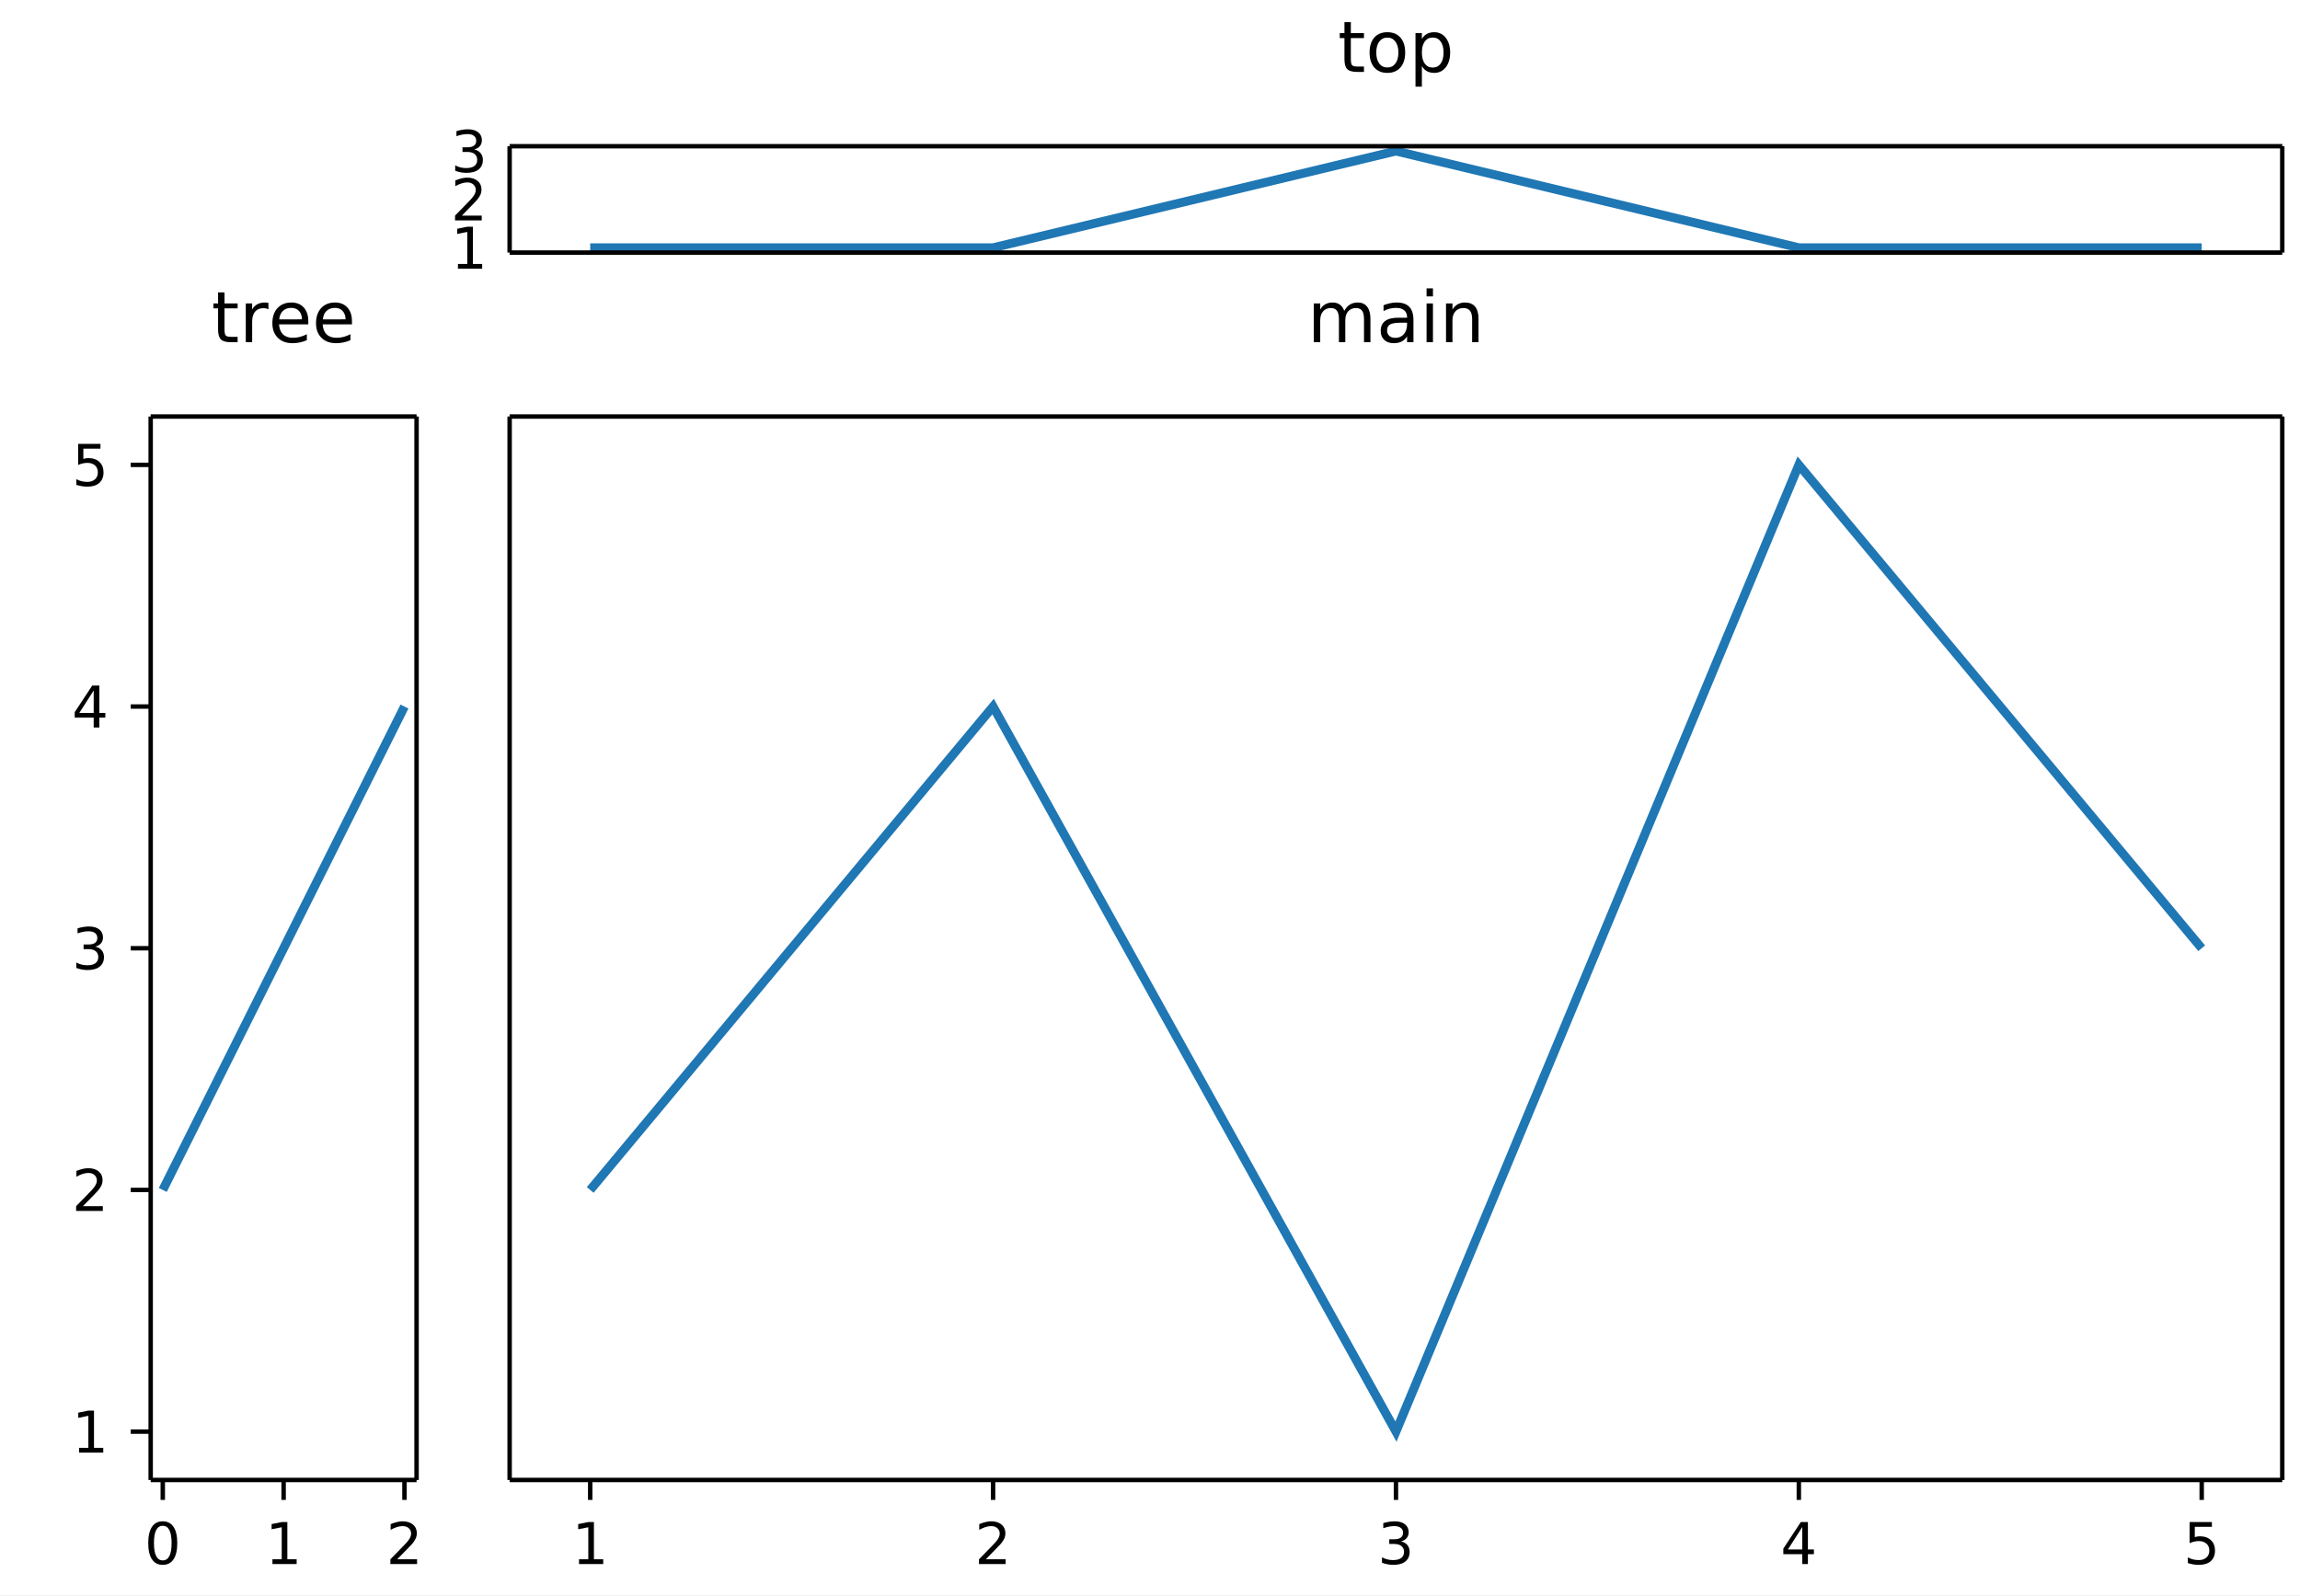
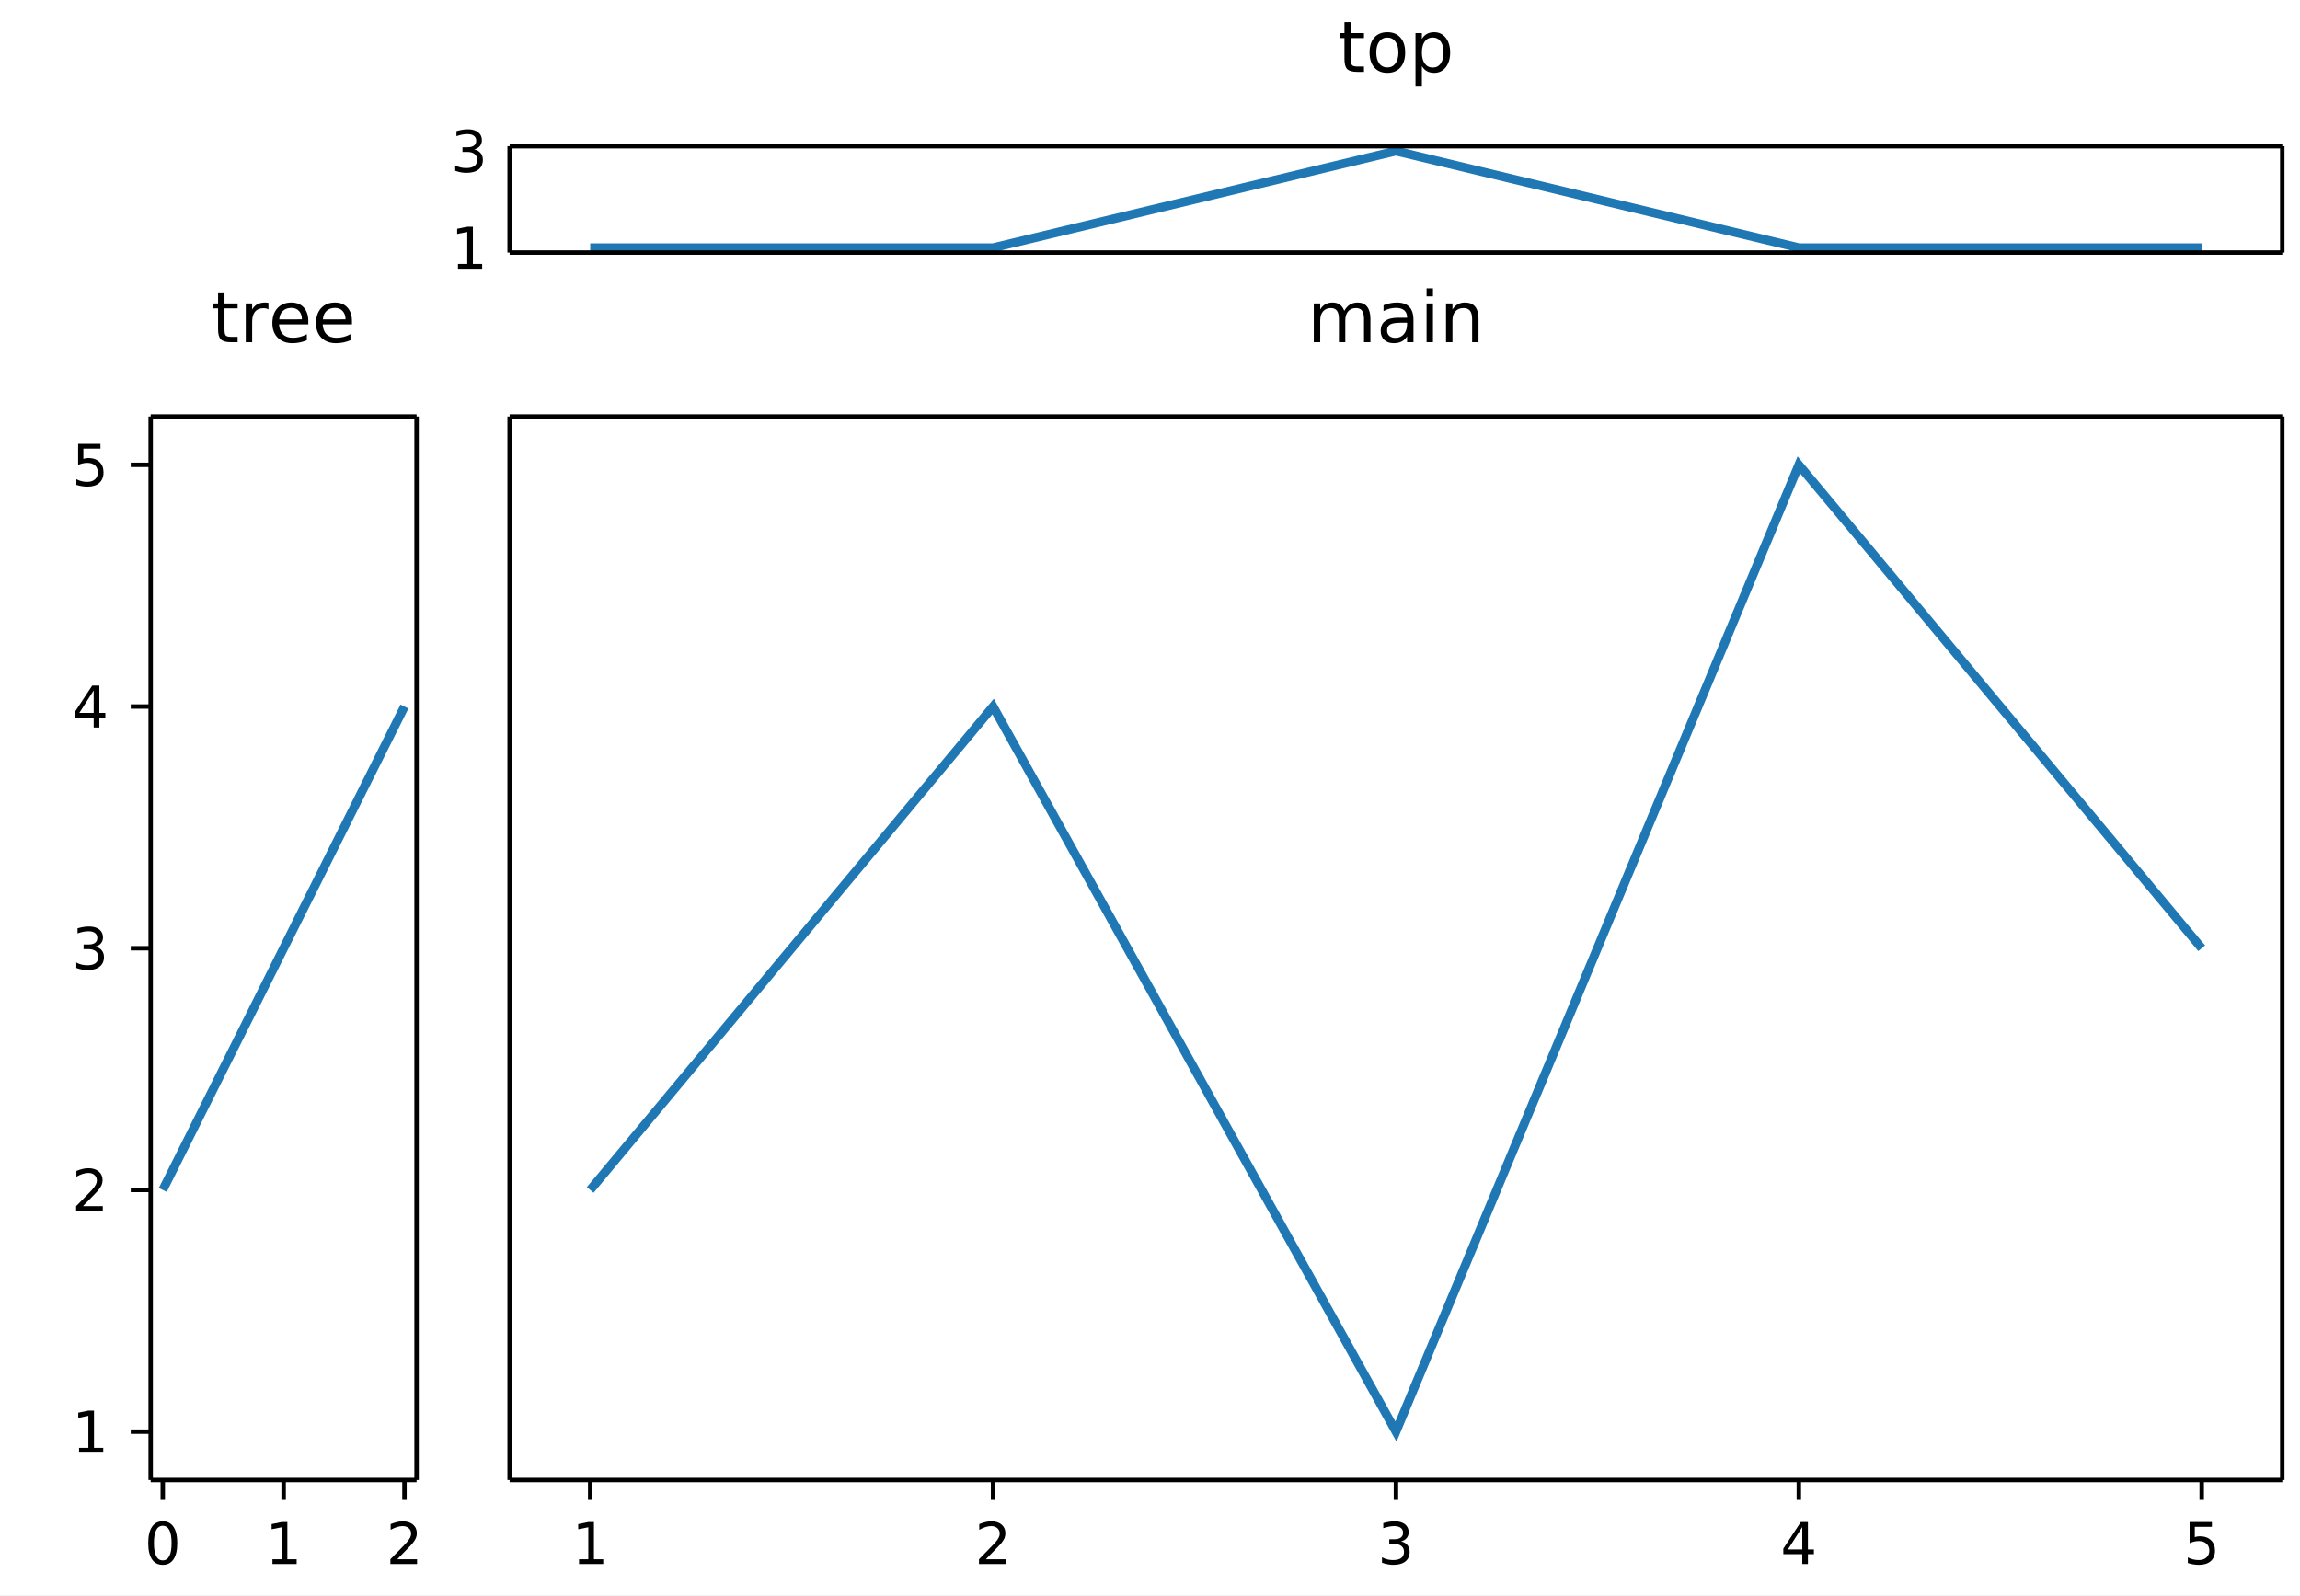
- <svg xmlns="http://www.w3.org/2000/svg" width="519" height="360" viewBox="0 0 519 360" font-family="DejaVu Sans, Bitstream Vera Sans, Verdana, Arial, sans-serif" font-size="11" data-plotlet-version="0.6.0" data-plotlet-schema="2" data-plotlet-kind="layout">
+ <svg xmlns="http://www.w3.org/2000/svg" width="519" height="360" viewBox="0 0 519 360" font-family="DejaVu Sans, Bitstream Vera Sans, Verdana, Arial, sans-serif" font-size="11" data-plotlet-version="0.6.4" data-plotlet-schema="2" data-plotlet-kind="layout">
  <rect width="519" height="360" fill="#fff" />
  <g transform="translate(4,4)">
    <g transform="translate(111.00,29.00)" data-plotlet-kind="panel" data-plotlet-title="top" data-plotlet-xscale="linear" data-plotlet-yscale="linear" data-plotlet-xlim="0.8,5.2" data-plotlet-ylim="0.9,3.1" data-plotlet-panel-bbox="102,4,413,53" data-plotlet-data-area="13,29,400,24">
      <svg x="0" y="0" width="400" height="24" overflow="hidden">
        <g class="plotlet-artist" data-plotlet-type="line" data-plotlet-index="0" data-plotlet-color="#1f77b4" data-plotlet-n="5" data-plotlet-x-min="1" data-plotlet-x-max="5" data-plotlet-y-min="1" data-plotlet-y-max="3">
          <path d="M18.18,22.91L109.09,22.91L200.00,1.09L290.91,22.91L381.82,22.91" fill="none" stroke="#1f77b4" stroke-width="2.00" />
        </g>
      </svg>
      <line x1="0.00" x2="400.00" y1="0.00" y2="0.00" stroke="#000000" stroke-width="1.00" />
      <line x1="0.00" x2="400.00" y1="24.00" y2="24.00" stroke="#000000" stroke-width="1.00" />
      <line x1="0.00" x2="0.00" y1="0.00" y2="24.00" stroke="#000000" stroke-width="1.00" />
      <line x1="400.00" x2="400.00" y1="0.00" y2="24.00" stroke="#000000" stroke-width="1.00" />
      <path d="M-11.66 26.57H-9.56V19.34L-11.84 19.80V18.63L-9.58 18.17H-8.29V26.57H-6.20V27.65H-11.66Z" fill="#000" />
-       <path d="M-10.78 15.66H-6.30V16.74H-12.32V15.66Q-11.59 14.90 -10.33 13.63Q-9.07 12.36 -8.75 11.99Q-8.13 11.30 -7.89 10.82Q-7.64 10.34 -7.64 9.88Q-7.64 9.12 -8.17 8.65Q-8.70 8.17 -9.55 8.17Q-10.15 8.17 -10.82 8.38Q-11.49 8.59 -12.26 9.01V7.72Q-11.48 7.41 -10.81 7.25Q-10.14 7.09 -9.58 7.09Q-8.10 7.09 -7.23 7.83Q-6.35 8.56 -6.35 9.79Q-6.35 10.38 -6.57 10.90Q-6.79 11.43 -7.37 12.14Q-7.53 12.32 -8.38 13.20Q-9.23 14.08 -10.78 15.66Z" fill="#000" />
      <path d="M-8.00 0.72Q-7.08 0.92 -6.56 1.54Q-6.04 2.16 -6.04 3.07Q-6.04 4.48 -7.01 5.25Q-7.97 6.01 -9.75 6.01Q-10.34 6.01 -10.98 5.90Q-11.61 5.78 -12.28 5.54V4.31Q-11.75 4.62 -11.11 4.78Q-10.48 4.93 -9.79 4.93Q-8.58 4.93 -7.95 4.46Q-7.32 3.98 -7.32 3.07Q-7.32 2.24 -7.90 1.76Q-8.49 1.29 -9.54 1.29H-10.64V0.24H-9.49Q-8.54 0.24 -8.04 -0.14Q-7.54 -0.52 -7.54 -1.23Q-7.54 -1.96 -8.06 -2.35Q-8.57 -2.74 -9.54 -2.74Q-10.07 -2.74 -10.67 -2.63Q-11.27 -2.51 -12.00 -2.27V-3.41Q-11.27 -3.62 -10.63 -3.72Q-9.99 -3.82 -9.42 -3.82Q-7.96 -3.82 -7.11 -3.16Q-6.26 -2.49 -6.26 -1.36Q-6.26 -0.58 -6.71 -0.03Q-7.16 0.51 -8.00 0.72Z" fill="#000" />
      <path d="M189.82 -28.01V-25.52H192.78V-24.41H189.82V-19.66Q189.82 -18.59 190.11 -18.28Q190.41 -17.98 191.30 -17.98H192.78V-16.77H191.30Q189.64 -16.77 189.01 -17.39Q188.38 -18.02 188.38 -19.66V-24.41H187.32V-25.52H188.38V-28.01ZM198.06 -24.52Q196.91 -24.52 196.23 -23.61Q195.56 -22.71 195.56 -21.14Q195.56 -19.57 196.23 -18.67Q196.90 -17.77 198.06 -17.77Q199.21 -17.77 199.88 -18.67Q200.55 -19.58 200.55 -21.14Q200.55 -22.70 199.88 -23.61Q199.21 -24.52 198.06 -24.52ZM198.06 -25.73Q199.94 -25.73 201.01 -24.52Q202.08 -23.30 202.08 -21.14Q202.08 -18.99 201.01 -17.77Q199.94 -16.55 198.06 -16.55Q196.18 -16.55 195.11 -17.77Q194.05 -18.99 194.05 -21.14Q194.05 -23.30 195.11 -24.52Q196.18 -25.73 198.06 -25.73ZM205.85 -18.09V-13.45H204.41V-25.52H205.85V-24.20Q206.30 -24.98 207.00 -25.36Q207.69 -25.73 208.65 -25.73Q210.24 -25.73 211.24 -24.47Q212.23 -23.20 212.23 -21.14Q212.23 -19.08 211.24 -17.81Q210.24 -16.55 208.65 -16.55Q207.69 -16.55 207.00 -16.93Q206.30 -17.30 205.85 -18.09ZM210.74 -21.14Q210.74 -22.73 210.09 -23.63Q209.44 -24.53 208.30 -24.53Q207.16 -24.53 206.50 -23.63Q205.85 -22.73 205.85 -21.14Q205.85 -19.55 206.50 -18.65Q207.16 -17.75 208.30 -17.75Q209.44 -17.75 210.09 -18.65Q210.74 -19.55 210.74 -21.14Z" fill="#000" />
    </g>
    <g transform="translate(30.00,90.00)" data-plotlet-kind="panel" data-plotlet-title="tree" data-plotlet-xscale="linear" data-plotlet-yscale="linear" data-plotlet-xlim="-0.1,2.1" data-plotlet-ylim="0.8,5.2" data-plotlet-panel-bbox="4,65,90,291" data-plotlet-data-area="30,29,60,240">
      <svg x="0" y="0" width="60" height="240" overflow="hidden">
        <g class="plotlet-artist" data-plotlet-type="line" data-plotlet-index="0" data-plotlet-color="#1f77b4" data-plotlet-n="3" data-plotlet-x-min="0" data-plotlet-x-max="2" data-plotlet-y-min="2" data-plotlet-y-max="4">
          <path d="M2.73,174.55L30.00,120.00L57.27,65.45" fill="none" stroke="#1f77b4" stroke-width="2.00" />
        </g>
      </svg>
      <line x1="0.00" x2="60.00" y1="0.00" y2="0.00" stroke="#000000" stroke-width="1.00" />
      <line x1="0.00" x2="60.00" y1="240.00" y2="240.00" stroke="#000000" stroke-width="1.00" />
      <line x1="0.00" x2="0.00" y1="0.00" y2="240.00" stroke="#000000" stroke-width="1.00" />
      <line x1="60.00" x2="60.00" y1="0.00" y2="240.00" stroke="#000000" stroke-width="1.00" />
      <line x1="2.73" x2="2.73" y1="240.00" y2="244.50" stroke="#000000" stroke-width="1.00" />
      <path d="M2.72 250.34Q1.73 250.34 1.24 251.32Q0.74 252.29 0.74 254.25Q0.74 256.20 1.24 257.17Q1.73 258.15 2.72 258.15Q3.72 258.15 4.22 257.17Q4.72 256.20 4.72 254.25Q4.72 252.29 4.22 251.32Q3.72 250.34 2.72 250.34ZM2.72 249.33Q4.32 249.33 5.16 250.59Q6.00 251.85 6.00 254.25Q6.00 256.64 5.16 257.90Q4.32 259.16 2.72 259.16Q1.13 259.16 0.29 257.90Q-0.55 256.64 -0.55 254.25Q-0.55 251.85 0.29 250.59Q1.13 249.33 2.72 249.33Z" fill="#000" />
      <line x1="30.00" x2="30.00" y1="240.00" y2="244.50" stroke="#000000" stroke-width="1.00" />
      <path d="M27.48 257.90H29.57V250.67L27.29 251.12V249.96L29.56 249.50H30.84V257.90H32.94V258.98H27.48Z" fill="#000" />
      <line x1="57.27" x2="57.27" y1="240.00" y2="244.50" stroke="#000000" stroke-width="1.00" />
      <path d="M55.63 257.90H60.11V258.98H54.09V257.90Q54.82 257.14 56.08 255.87Q57.34 254.60 57.66 254.23Q58.28 253.54 58.52 253.06Q58.77 252.58 58.77 252.12Q58.77 251.36 58.24 250.88Q57.71 250.41 56.86 250.41Q56.25 250.41 55.58 250.62Q54.91 250.83 54.15 251.25V249.96Q54.93 249.65 55.60 249.49Q56.27 249.33 56.83 249.33Q58.30 249.33 59.18 250.06Q60.06 250.80 60.06 252.03Q60.06 252.62 59.84 253.14Q59.62 253.66 59.04 254.38Q58.88 254.56 58.03 255.44Q57.18 256.32 55.63 257.90Z" fill="#000" />
      <line x1="0.00" x2="-4.50" y1="229.09" y2="229.09" stroke="#000000" stroke-width="1.00" />
      <path d="M-16.16 232.75H-14.06V225.52L-16.34 225.98V224.81L-14.08 224.35H-12.79V232.75H-10.70V233.83H-16.16Z" fill="#000" />
      <line x1="0.00" x2="-4.50" y1="174.55" y2="174.55" stroke="#000000" stroke-width="1.00" />
      <path d="M-15.28 178.20H-10.80V179.28H-16.82V178.20Q-16.09 177.45 -14.83 176.18Q-13.57 174.90 -13.25 174.54Q-12.63 173.84 -12.39 173.36Q-12.14 172.89 -12.14 172.42Q-12.14 171.67 -12.67 171.19Q-13.20 170.71 -14.05 170.71Q-14.65 170.71 -15.32 170.92Q-15.99 171.13 -16.76 171.56V170.26Q-15.98 169.95 -15.31 169.79Q-14.64 169.64 -14.08 169.64Q-12.60 169.64 -11.73 170.37Q-10.85 171.11 -10.85 172.34Q-10.85 172.92 -11.07 173.45Q-11.29 173.97 -11.87 174.68Q-12.03 174.87 -12.88 175.75Q-13.73 176.62 -15.28 178.20Z" fill="#000" />
      <line x1="0.00" x2="-4.50" y1="120.00" y2="120.00" stroke="#000000" stroke-width="1.00" />
      <path d="M-12.50 119.63Q-11.58 119.83 -11.06 120.45Q-10.54 121.07 -10.54 121.98Q-10.54 123.39 -11.51 124.15Q-12.47 124.92 -14.25 124.92Q-14.84 124.92 -15.48 124.81Q-16.11 124.69 -16.78 124.45V123.22Q-16.25 123.53 -15.61 123.68Q-14.98 123.84 -14.29 123.84Q-13.08 123.84 -12.45 123.37Q-11.82 122.89 -11.82 121.98Q-11.82 121.15 -12.40 120.67Q-12.99 120.20 -14.04 120.20H-15.14V119.15H-13.99Q-13.04 119.15 -12.54 118.77Q-12.04 118.39 -12.04 117.68Q-12.04 116.95 -12.56 116.56Q-13.07 116.17 -14.04 116.17Q-14.57 116.17 -15.17 116.28Q-15.77 116.40 -16.50 116.64V115.50Q-15.77 115.29 -15.13 115.19Q-14.49 115.09 -13.92 115.09Q-12.46 115.09 -11.61 115.75Q-10.76 116.42 -10.76 117.55Q-10.76 118.33 -11.21 118.88Q-11.66 119.42 -12.50 119.63Z" fill="#000" />
      <line x1="0.00" x2="-4.50" y1="65.45" y2="65.45" stroke="#000000" stroke-width="1.00" />
      <path d="M-12.86 61.83 -16.10 66.89H-12.86ZM-13.19 60.72H-11.58V66.89H-10.23V67.96H-11.58V70.19H-12.86V67.96H-17.14V66.72Z" fill="#000" />
      <line x1="0.00" x2="-4.50" y1="10.91" y2="10.91" stroke="#000000" stroke-width="1.00" />
      <path d="M-16.37 6.17H-11.33V7.25H-15.19V9.57Q-14.91 9.48 -14.64 9.43Q-14.36 9.38 -14.08 9.38Q-12.49 9.38 -11.56 10.25Q-10.64 11.12 -10.64 12.61Q-10.64 14.14 -11.59 14.98Q-12.54 15.83 -14.27 15.83Q-14.87 15.83 -15.49 15.73Q-16.11 15.63 -16.77 15.43V14.14Q-16.20 14.45 -15.59 14.60Q-14.98 14.75 -14.30 14.75Q-13.20 14.75 -12.56 14.17Q-11.92 13.60 -11.92 12.61Q-11.92 11.62 -12.56 11.04Q-13.20 10.46 -14.30 10.46Q-14.81 10.46 -15.32 10.58Q-15.83 10.69 -16.37 10.93Z" fill="#000" />
      <path d="M16.66 -28.01V-25.52H19.62V-24.41H16.66V-19.66Q16.66 -18.59 16.95 -18.28Q17.25 -17.98 18.14 -17.98H19.62V-16.77H18.14Q16.48 -16.77 15.85 -17.39Q15.21 -18.02 15.21 -19.66V-24.41H14.16V-25.52H15.21V-28.01ZM26.58 -24.18Q26.34 -24.32 26.05 -24.39Q25.77 -24.45 25.43 -24.45Q24.21 -24.45 23.55 -23.66Q22.90 -22.87 22.90 -21.38V-16.77H21.46V-25.52H22.90V-24.16Q23.36 -24.96 24.08 -25.35Q24.81 -25.73 25.85 -25.73Q26.00 -25.73 26.18 -25.71Q26.36 -25.70 26.57 -25.66ZM35.57 -21.51V-20.80H28.96Q29.06 -19.32 29.86 -18.54Q30.66 -17.77 32.09 -17.77Q32.92 -17.77 33.70 -17.97Q34.47 -18.17 35.24 -18.58V-17.22Q34.46 -16.89 33.65 -16.72Q32.84 -16.55 32.00 -16.55Q29.91 -16.55 28.69 -17.77Q27.46 -18.98 27.46 -21.06Q27.46 -23.21 28.62 -24.47Q29.79 -25.73 31.75 -25.73Q33.52 -25.73 34.55 -24.60Q35.57 -23.46 35.57 -21.51ZM34.14 -21.93Q34.12 -23.11 33.48 -23.81Q32.83 -24.52 31.77 -24.52Q30.57 -24.52 29.84 -23.84Q29.12 -23.16 29.01 -21.92ZM45.42 -21.51V-20.80H38.81Q38.90 -19.32 39.70 -18.54Q40.50 -17.77 41.93 -17.77Q42.76 -17.77 43.54 -17.97Q44.32 -18.17 45.08 -18.58V-17.22Q44.31 -16.89 43.50 -16.72Q42.68 -16.55 41.85 -16.55Q39.75 -16.55 38.53 -17.77Q37.31 -18.98 37.31 -21.06Q37.31 -23.21 38.47 -24.47Q39.63 -25.73 41.60 -25.73Q43.36 -25.73 44.39 -24.60Q45.42 -23.46 45.42 -21.51ZM43.98 -21.93Q43.96 -23.11 43.32 -23.81Q42.68 -24.52 41.61 -24.52Q40.41 -24.52 39.69 -23.84Q38.96 -23.16 38.86 -21.92Z" fill="#000" />
    </g>
    <g transform="translate(111.00,90.00)" data-plotlet-kind="panel" data-plotlet-title="main" data-plotlet-xscale="linear" data-plotlet-yscale="linear" data-plotlet-xlim="0.8,5.2" data-plotlet-ylim="0.8,5.2" data-plotlet-panel-bbox="102,65,413,291" data-plotlet-data-area="13,29,400,240">
      <svg x="0" y="0" width="400" height="240" overflow="hidden">
        <g class="plotlet-artist" data-plotlet-type="line" data-plotlet-index="0" data-plotlet-color="#1f77b4" data-plotlet-n="5" data-plotlet-x-min="1" data-plotlet-x-max="5" data-plotlet-y-min="1" data-plotlet-y-max="5">
          <path d="M18.18,174.55L109.09,65.45L200.00,229.09L290.91,10.91L381.82,120.00" fill="none" stroke="#1f77b4" stroke-width="2.00" />
        </g>
      </svg>
      <line x1="0.00" x2="400.00" y1="0.00" y2="0.00" stroke="#000000" stroke-width="1.00" />
      <line x1="0.00" x2="400.00" y1="240.00" y2="240.00" stroke="#000000" stroke-width="1.00" />
      <line x1="0.00" x2="0.00" y1="0.00" y2="240.00" stroke="#000000" stroke-width="1.00" />
      <line x1="400.00" x2="400.00" y1="0.00" y2="240.00" stroke="#000000" stroke-width="1.00" />
      <line x1="18.18" x2="18.18" y1="240.00" y2="244.50" stroke="#000000" stroke-width="1.00" />
      <path d="M15.66 257.90H17.75V250.67L15.47 251.12V249.96L17.74 249.50H19.02V257.90H21.12V258.98H15.66Z" fill="#000" />
      <line x1="109.09" x2="109.09" y1="240.00" y2="244.50" stroke="#000000" stroke-width="1.00" />
      <path d="M107.45 257.90H111.93V258.98H105.91V257.90Q106.64 257.14 107.90 255.87Q109.16 254.60 109.48 254.23Q110.10 253.54 110.34 253.06Q110.59 252.58 110.59 252.12Q110.59 251.36 110.06 250.88Q109.53 250.41 108.68 250.41Q108.07 250.41 107.40 250.62Q106.73 250.83 105.97 251.25V249.96Q106.75 249.65 107.42 249.49Q108.09 249.33 108.65 249.33Q110.12 249.33 111.00 250.06Q111.87 250.80 111.87 252.03Q111.87 252.62 111.66 253.14Q111.44 253.66 110.86 254.38Q110.70 254.56 109.85 255.44Q109.00 256.32 107.45 257.90Z" fill="#000" />
      <line x1="200.00" x2="200.00" y1="240.00" y2="244.50" stroke="#000000" stroke-width="1.00" />
      <path d="M201.14 253.87Q202.06 254.06 202.58 254.69Q203.09 255.31 203.09 256.22Q203.09 257.62 202.13 258.39Q201.16 259.16 199.39 259.16Q198.79 259.16 198.16 259.04Q197.53 258.93 196.85 258.69V257.45Q197.39 257.76 198.02 257.92Q198.66 258.08 199.35 258.08Q200.56 258.08 201.19 257.61Q201.82 257.13 201.82 256.22Q201.82 255.38 201.23 254.91Q200.64 254.44 199.60 254.44H198.49V253.38H199.65Q200.59 253.38 201.09 253.01Q201.60 252.63 201.60 251.92Q201.60 251.19 201.08 250.80Q200.56 250.41 199.60 250.41Q199.07 250.41 198.47 250.52Q197.86 250.64 197.14 250.88V249.73Q197.87 249.53 198.51 249.43Q199.15 249.33 199.71 249.33Q201.17 249.33 202.02 249.99Q202.87 250.66 202.87 251.79Q202.87 252.57 202.42 253.11Q201.97 253.66 201.14 253.87Z" fill="#000" />
      <line x1="290.91" x2="290.91" y1="240.00" y2="244.50" stroke="#000000" stroke-width="1.00" />
      <path d="M291.69 250.62 288.45 255.68H291.69ZM291.35 249.50H292.96V255.68H294.31V256.74H292.96V258.98H291.69V256.74H287.41V255.50Z" fill="#000" />
      <line x1="381.82" x2="381.82" y1="240.00" y2="244.50" stroke="#000000" stroke-width="1.00" />
      <path d="M379.09 249.50H384.12V250.58H380.26V252.90Q380.54 252.81 380.82 252.76Q381.10 252.71 381.38 252.71Q382.96 252.71 383.89 253.58Q384.82 254.45 384.82 255.94Q384.82 257.47 383.87 258.31Q382.91 259.16 381.18 259.16Q380.58 259.16 379.96 259.06Q379.35 258.96 378.69 258.75V257.47Q379.26 257.78 379.87 257.93Q380.48 258.08 381.15 258.08Q382.25 258.08 382.89 257.50Q383.54 256.93 383.54 255.94Q383.54 254.95 382.89 254.37Q382.25 253.79 381.15 253.79Q380.64 253.79 380.13 253.91Q379.62 254.02 379.09 254.26Z" fill="#000" />
      <path d="M188.33 -23.84Q188.87 -24.81 189.62 -25.27Q190.37 -25.73 191.39 -25.73Q192.75 -25.73 193.50 -24.78Q194.24 -23.82 194.24 -22.05V-16.77H192.79V-22.01Q192.79 -23.27 192.35 -23.88Q191.90 -24.48 190.99 -24.48Q189.87 -24.48 189.22 -23.74Q188.57 -23.00 188.57 -21.72V-16.77H187.13V-22.01Q187.13 -23.27 186.68 -23.88Q186.24 -24.48 185.31 -24.48Q184.21 -24.48 183.56 -23.74Q182.91 -22.99 182.91 -21.72V-16.77H181.46V-25.52H182.91V-24.16Q183.40 -24.97 184.09 -25.35Q184.78 -25.73 185.72 -25.73Q186.68 -25.73 187.34 -25.25Q188.01 -24.77 188.33 -23.84ZM201.08 -21.17Q199.34 -21.17 198.67 -20.77Q198.00 -20.38 198.00 -19.41Q198.00 -18.65 198.50 -18.20Q199.00 -17.75 199.87 -17.75Q201.07 -17.75 201.79 -18.60Q202.51 -19.45 202.51 -20.85V-21.17ZM203.95 -21.77V-16.77H202.51V-18.10Q202.02 -17.30 201.29 -16.93Q200.55 -16.55 199.49 -16.55Q198.14 -16.55 197.35 -17.30Q196.56 -18.05 196.56 -19.32Q196.56 -20.80 197.55 -21.55Q198.54 -22.30 200.50 -22.30H202.51V-22.44Q202.51 -23.43 201.86 -23.97Q201.21 -24.52 200.03 -24.52Q199.28 -24.52 198.57 -24.34Q197.86 -24.16 197.20 -23.80V-25.12Q197.99 -25.43 198.73 -25.58Q199.47 -25.73 200.18 -25.73Q202.07 -25.73 203.01 -24.75Q203.95 -23.77 203.95 -21.77ZM206.91 -25.52H208.35V-16.77H206.91ZM206.91 -28.93H208.35V-27.11H206.91ZM218.63 -22.05V-16.77H217.19V-22.01Q217.19 -23.25 216.71 -23.87Q216.22 -24.48 215.25 -24.48Q214.09 -24.48 213.42 -23.74Q212.75 -23.00 212.75 -21.72V-16.77H211.30V-25.52H212.75V-24.16Q213.26 -24.95 213.96 -25.34Q214.66 -25.73 215.57 -25.73Q217.08 -25.73 217.86 -24.80Q218.63 -23.87 218.63 -22.05Z" fill="#000" />
    </g>
  </g>
</svg>
